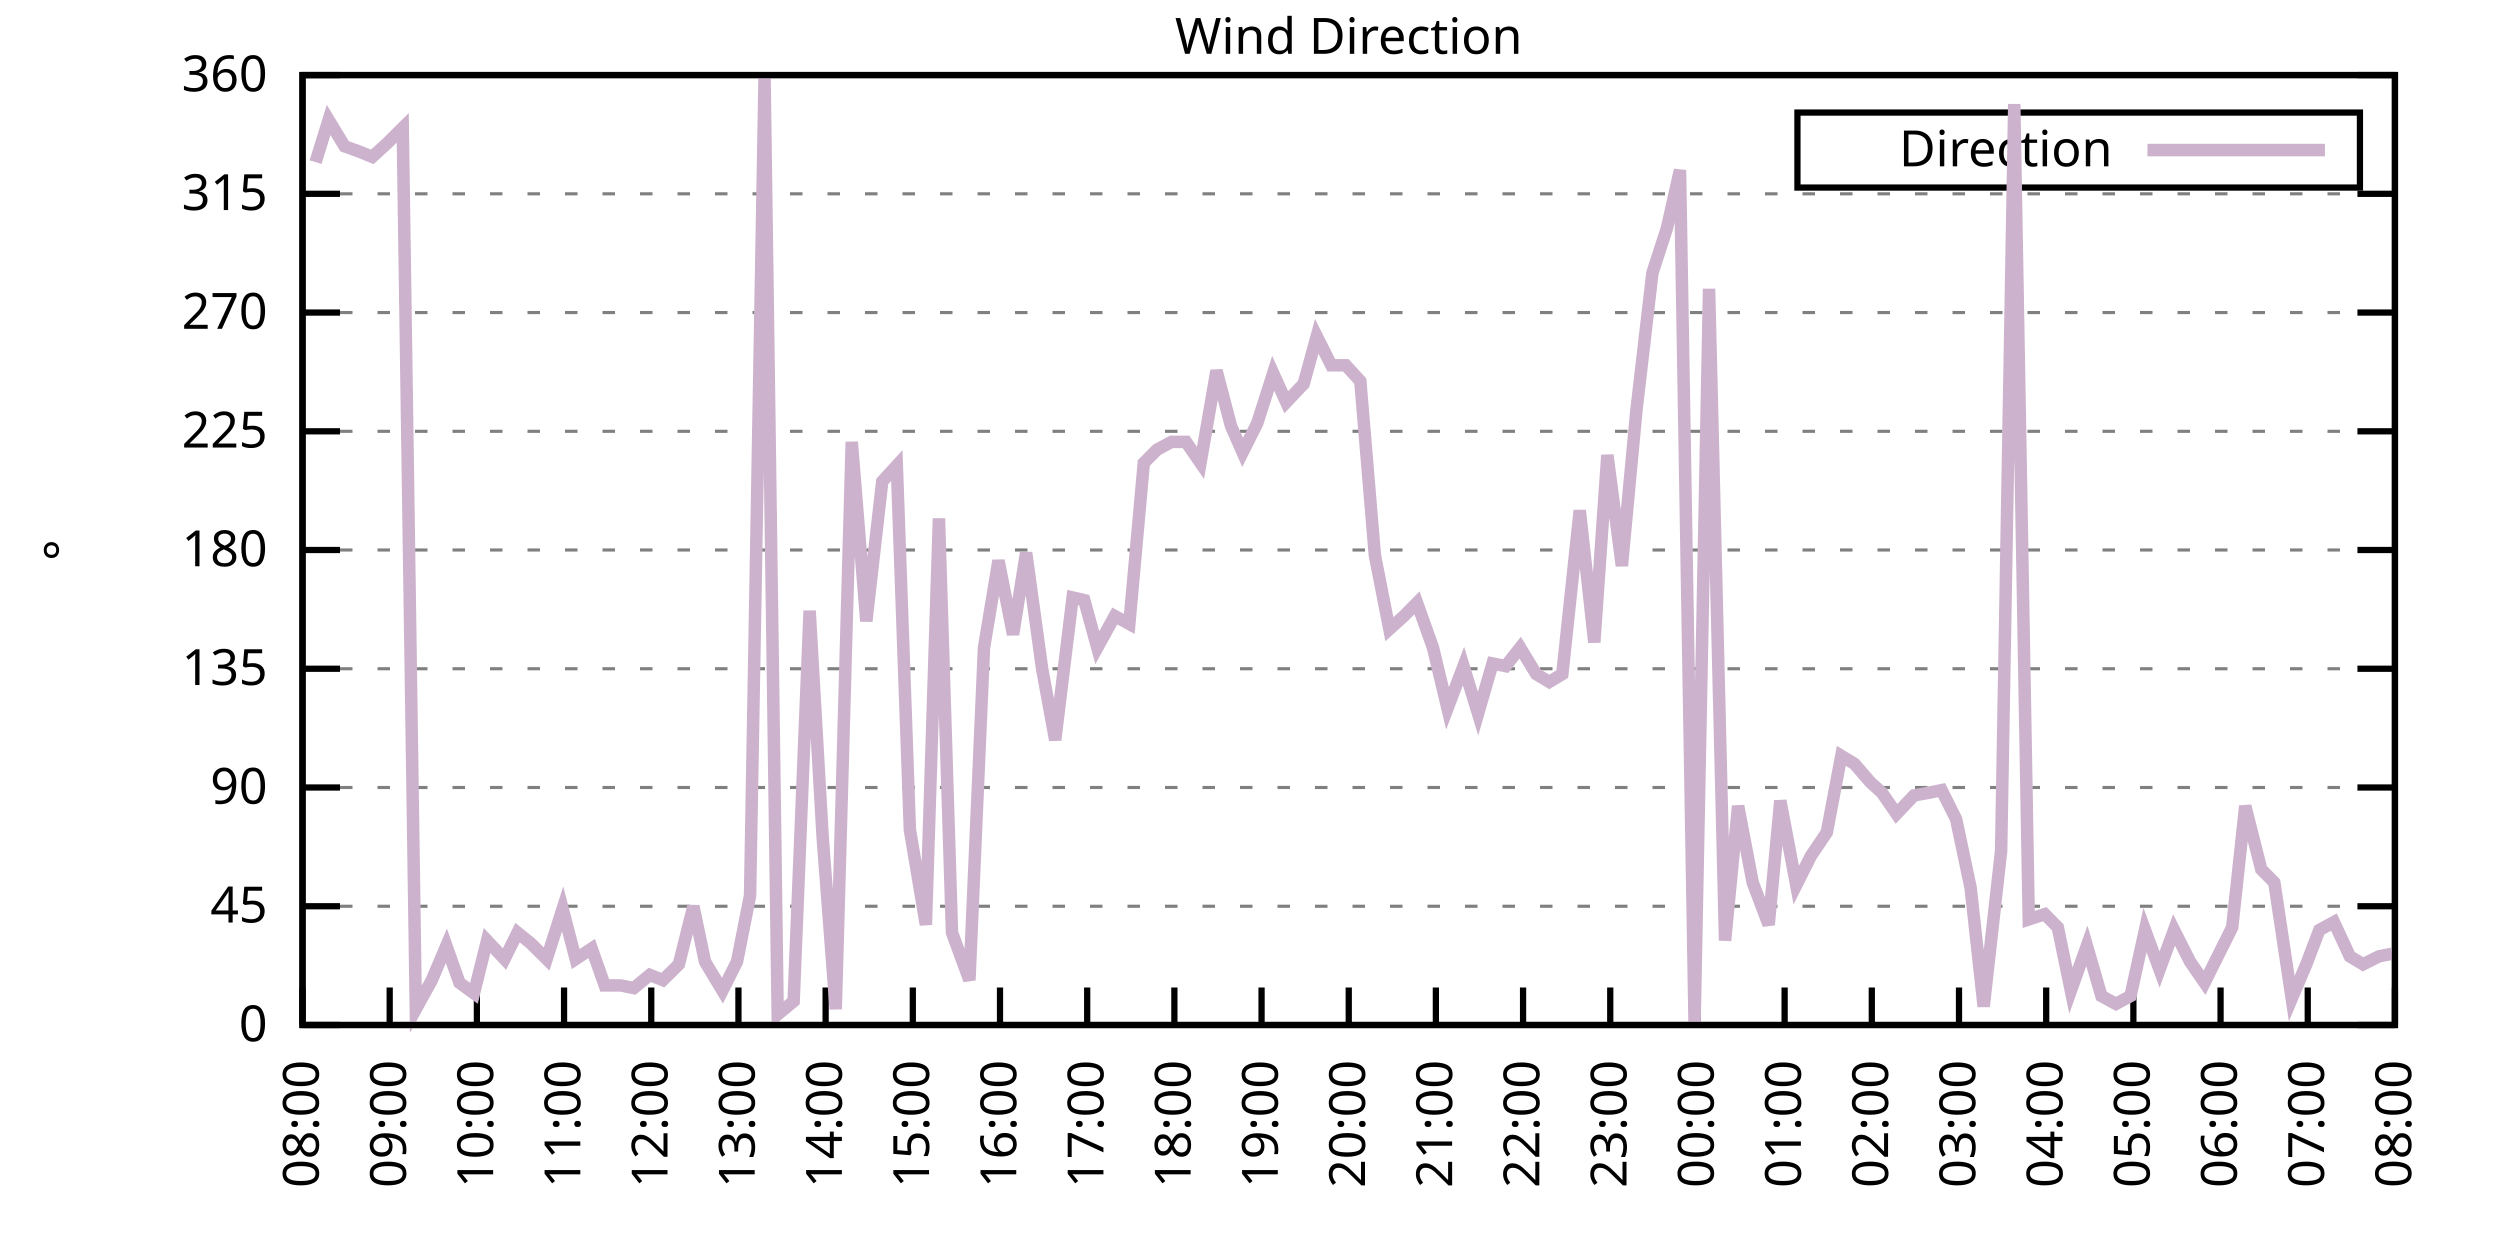
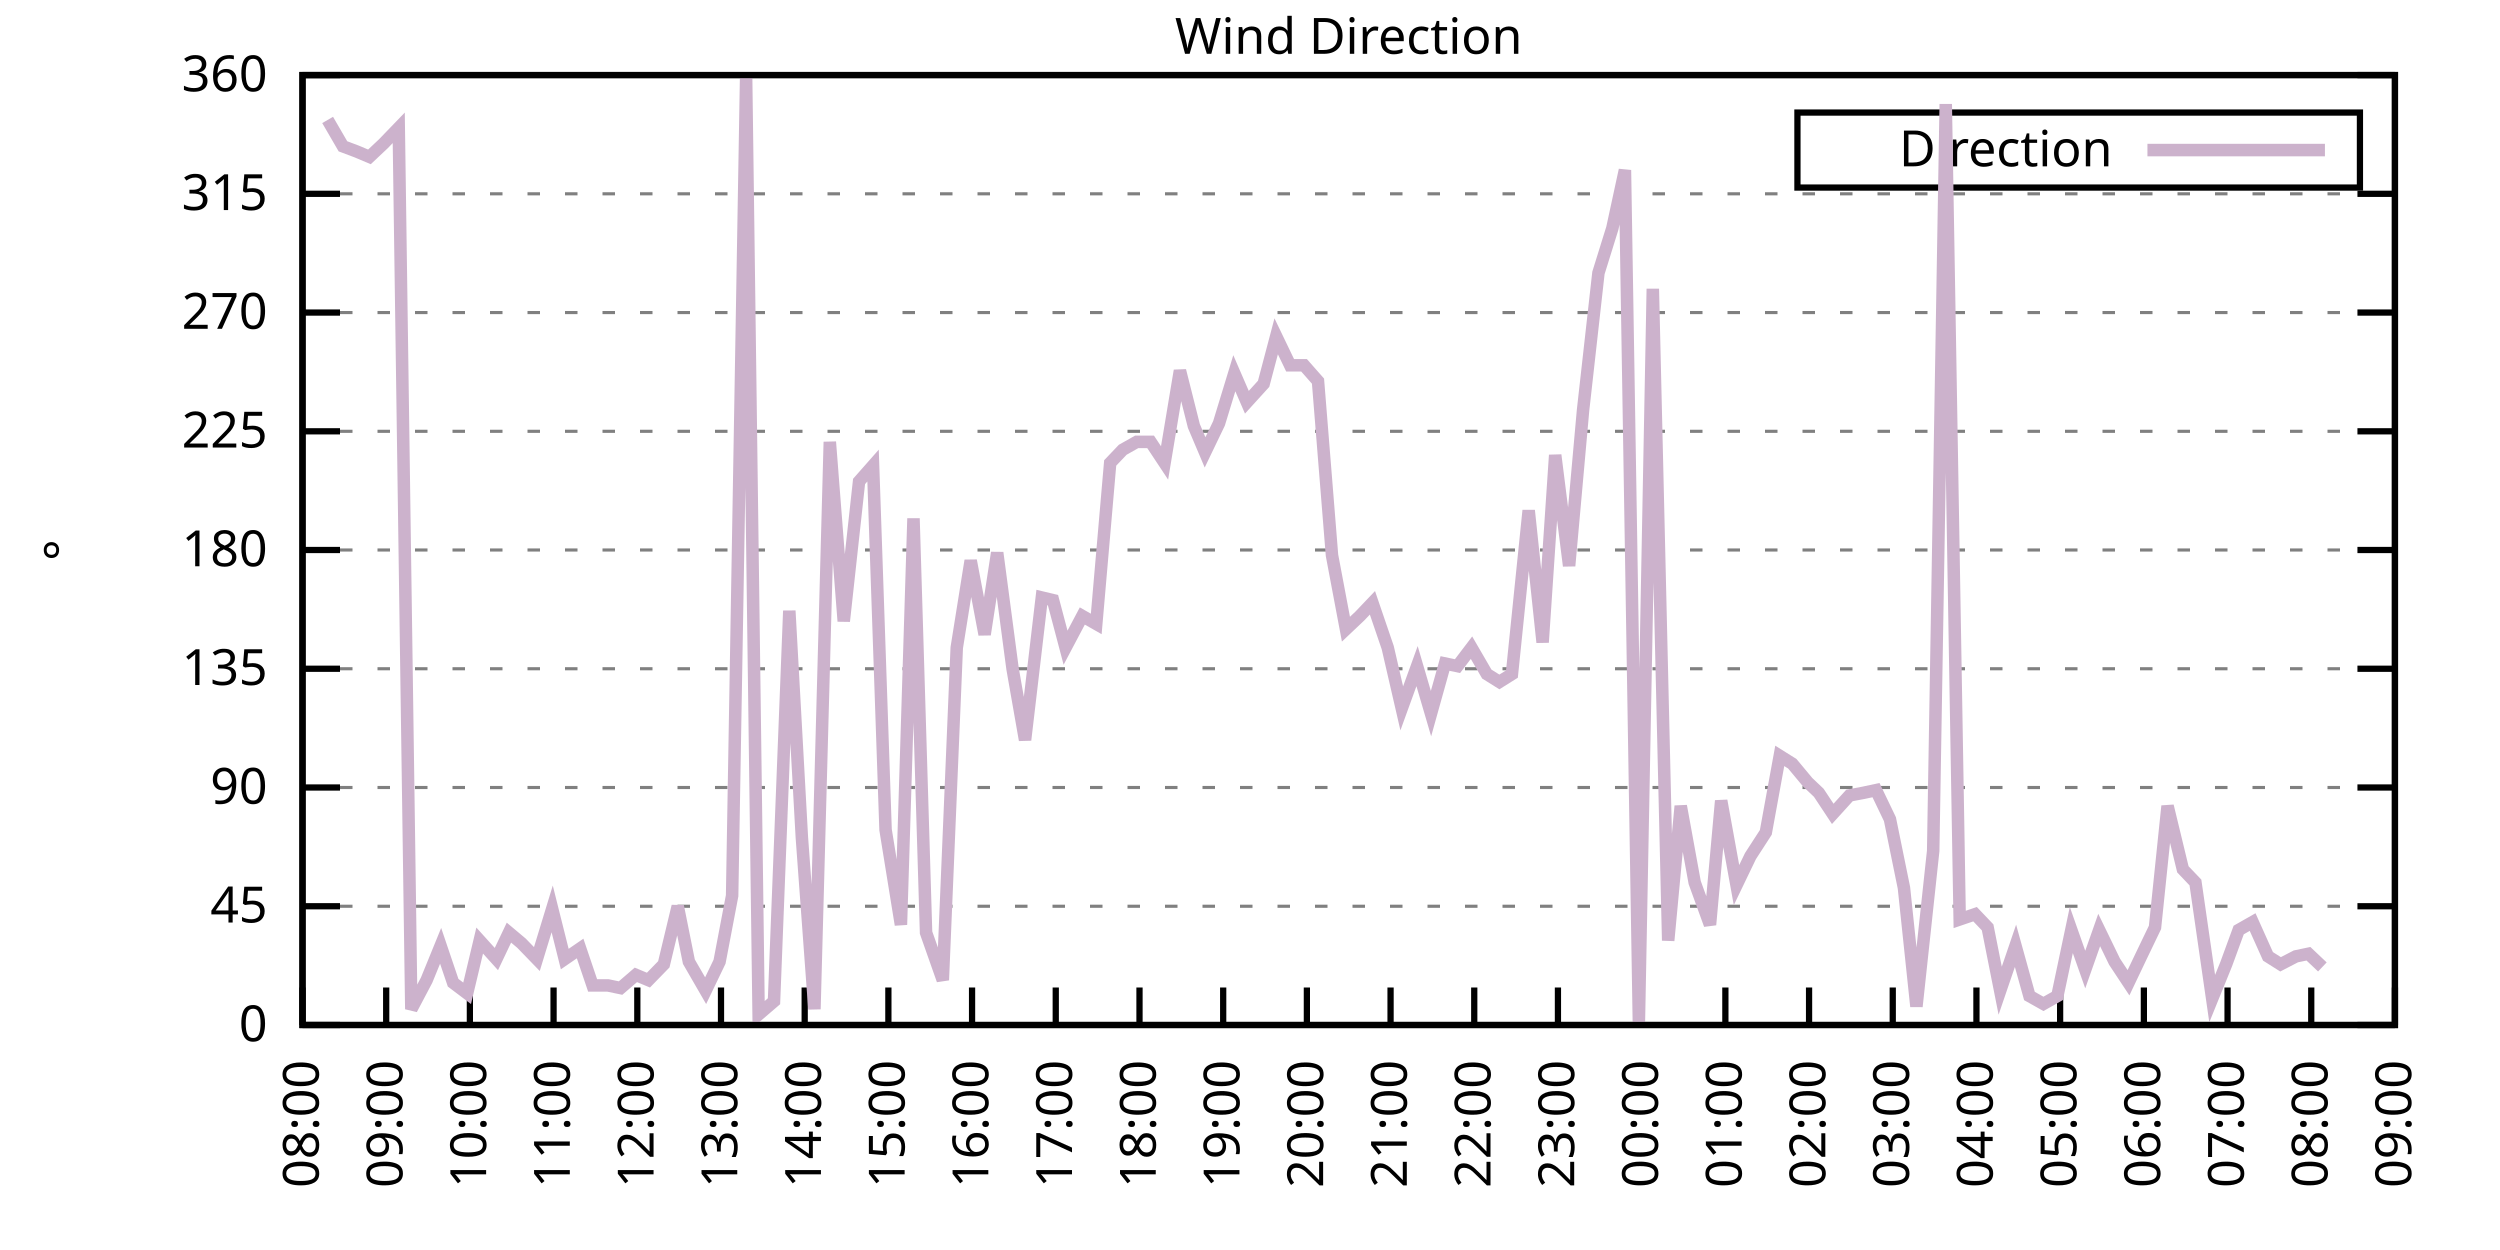
<svg xmlns="http://www.w3.org/2000/svg" xmlns:xlink="http://www.w3.org/1999/xlink" width="400" height="200" viewBox="0 0 400 200">
  <g id="gnuplot_canvas">
    <rect x="0" y="0" width="400" height="200" fill="none" />
    <defs>
      <circle id="gpDot" r="0.5" stroke-width="0.5" stroke="currentColor" />
      <path id="gpPt0" stroke-width="0.333" stroke="currentColor" d="M-1,0 h2 M0,-1 v2" />
      <path id="gpPt1" stroke-width="0.333" stroke="currentColor" d="M-1,-1 L1,1 M1,-1 L-1,1" />
      <path id="gpPt2" stroke-width="0.333" stroke="currentColor" d="M-1,0 L1,0 M0,-1 L0,1 M-1,-1 L1,1 M-1,1 L1,-1" />
      <rect id="gpPt3" stroke-width="0.333" stroke="currentColor" x="-1" y="-1" width="2" height="2" />
      <rect id="gpPt4" stroke-width="0.333" stroke="currentColor" fill="currentColor" x="-1" y="-1" width="2" height="2" />
      <circle id="gpPt5" stroke-width="0.333" stroke="currentColor" cx="0" cy="0" r="1" />
      <use xlink:href="#gpPt5" id="gpPt6" fill="currentColor" stroke="none" />
      <path id="gpPt7" stroke-width="0.333" stroke="currentColor" d="M0,-1.33 L-1.33,0.67 L1.33,0.67 z" />
      <use xlink:href="#gpPt7" id="gpPt8" fill="currentColor" stroke="none" />
      <use xlink:href="#gpPt7" id="gpPt9" stroke="currentColor" transform="rotate(180)" />
      <use xlink:href="#gpPt9" id="gpPt10" fill="currentColor" stroke="none" />
      <use xlink:href="#gpPt3" id="gpPt11" stroke="currentColor" transform="rotate(45)" />
      <use xlink:href="#gpPt11" id="gpPt12" fill="currentColor" stroke="none" />
      <path id="gpPt13" stroke-width="0.333" stroke="currentColor" d="M0,1.330 L1.265,0.411 L0.782,-1.067 L-0.782,-1.076 L-1.265,0.411 z" />
      <use xlink:href="#gpPt13" id="gpPt14" fill="currentColor" stroke="none" />
      <filter id="textbox" filterUnits="objectBoundingBox" x="0" y="0" height="1" width="1">
        <feFlood flood-color="white" flood-opacity="1" result="bgnd" />
        <feComposite in="SourceGraphic" in2="bgnd" operator="atop" />
      </filter>
      <filter id="greybox" filterUnits="objectBoundingBox" x="0" y="0" height="1" width="1">
        <feFlood flood-color="lightgrey" flood-opacity="1" result="grey" />
        <feComposite in="SourceGraphic" in2="grey" operator="atop" />
      </filter>
    </defs>
    <g fill="none" color="white" stroke="currentColor" stroke-width="1.00" stroke-linecap="butt" stroke-linejoin="miter">
</g>
    <g fill="none" color="black" stroke="currentColor" stroke-width="1.00" stroke-linecap="butt" stroke-linejoin="miter">
      <g stroke="none" shape-rendering="crispEdges">
        <polygon fill="rgb(255, 255, 255)" points="48.40,164.00 383.18,164.00 383.18,12.02 48.40,12.02 " />
      </g>
    </g>
    <g fill="none" color="black" stroke="currentColor" stroke-width="1.00" stroke-linecap="butt" stroke-linejoin="miter">
</g>
    <g fill="none" color="black" stroke="black" stroke-width="0.50" stroke-linecap="butt" stroke-linejoin="miter">
</g>
    <g fill="none" color="gray" stroke="currentColor" stroke-width="0.50" stroke-linecap="butt" stroke-linejoin="miter">
      <path stroke="gray" stroke-dasharray="2,4" class="gridline" d="M48.40,164.00 L383.19,164.00  " />
    </g>
    <g fill="none" color="gray" stroke="gray" stroke-width="1.00" stroke-linecap="butt" stroke-linejoin="miter">
</g>
    <g fill="none" color="black" stroke="currentColor" stroke-width="1.00" stroke-linecap="butt" stroke-linejoin="miter">
      <path stroke="black" d="M48.40,164.00 L54.40,164.00 M383.19,164.00 L377.19,164.00  " />
      <g transform="translate(42.80,166.60)" stroke="none" fill="black" font-family="Sans" font-size="8.00" text-anchor="end">
        <text>
          <tspan font-family="Sans"> 0</tspan>
        </text>
      </g>
    </g>
    <g fill="none" color="black" stroke="currentColor" stroke-width="1.00" stroke-linecap="butt" stroke-linejoin="miter">
</g>
    <g fill="none" color="black" stroke="black" stroke-width="0.50" stroke-linecap="butt" stroke-linejoin="miter">
</g>
    <g fill="none" color="gray" stroke="currentColor" stroke-width="0.50" stroke-linecap="butt" stroke-linejoin="miter">
      <path stroke="gray" stroke-dasharray="2,4" class="gridline" d="M48.40,145.00 L383.19,145.00  " />
    </g>
    <g fill="none" color="gray" stroke="gray" stroke-width="1.00" stroke-linecap="butt" stroke-linejoin="miter">
</g>
    <g fill="none" color="black" stroke="currentColor" stroke-width="1.00" stroke-linecap="butt" stroke-linejoin="miter">
      <path stroke="black" d="M48.40,145.00 L54.40,145.00 M383.19,145.00 L377.19,145.00  " />
      <g transform="translate(42.80,147.60)" stroke="none" fill="black" font-family="Sans" font-size="8.00" text-anchor="end">
        <text>
          <tspan font-family="Sans"> 45</tspan>
        </text>
      </g>
    </g>
    <g fill="none" color="black" stroke="currentColor" stroke-width="1.00" stroke-linecap="butt" stroke-linejoin="miter">
</g>
    <g fill="none" color="black" stroke="black" stroke-width="0.50" stroke-linecap="butt" stroke-linejoin="miter">
</g>
    <g fill="none" color="gray" stroke="currentColor" stroke-width="0.50" stroke-linecap="butt" stroke-linejoin="miter">
      <path stroke="gray" stroke-dasharray="2,4" class="gridline" d="M48.40,126.00 L383.19,126.00  " />
    </g>
    <g fill="none" color="gray" stroke="gray" stroke-width="1.00" stroke-linecap="butt" stroke-linejoin="miter">
</g>
    <g fill="none" color="black" stroke="currentColor" stroke-width="1.00" stroke-linecap="butt" stroke-linejoin="miter">
      <path stroke="black" d="M48.40,126.00 L54.40,126.00 M383.19,126.00 L377.19,126.00  " />
      <g transform="translate(42.80,128.60)" stroke="none" fill="black" font-family="Sans" font-size="8.00" text-anchor="end">
        <text>
          <tspan font-family="Sans"> 90</tspan>
        </text>
      </g>
    </g>
    <g fill="none" color="black" stroke="currentColor" stroke-width="1.00" stroke-linecap="butt" stroke-linejoin="miter">
</g>
    <g fill="none" color="black" stroke="black" stroke-width="0.50" stroke-linecap="butt" stroke-linejoin="miter">
</g>
    <g fill="none" color="gray" stroke="currentColor" stroke-width="0.50" stroke-linecap="butt" stroke-linejoin="miter">
      <path stroke="gray" stroke-dasharray="2,4" class="gridline" d="M48.40,107.00 L383.19,107.00  " />
    </g>
    <g fill="none" color="gray" stroke="gray" stroke-width="1.00" stroke-linecap="butt" stroke-linejoin="miter">
</g>
    <g fill="none" color="black" stroke="currentColor" stroke-width="1.00" stroke-linecap="butt" stroke-linejoin="miter">
      <path stroke="black" d="M48.40,107.00 L54.40,107.00 M383.19,107.00 L377.19,107.00  " />
      <g transform="translate(42.80,109.60)" stroke="none" fill="black" font-family="Sans" font-size="8.00" text-anchor="end">
        <text>
          <tspan font-family="Sans"> 135</tspan>
        </text>
      </g>
    </g>
    <g fill="none" color="black" stroke="currentColor" stroke-width="1.00" stroke-linecap="butt" stroke-linejoin="miter">
</g>
    <g fill="none" color="black" stroke="black" stroke-width="0.50" stroke-linecap="butt" stroke-linejoin="miter">
</g>
    <g fill="none" color="gray" stroke="currentColor" stroke-width="0.50" stroke-linecap="butt" stroke-linejoin="miter">
      <path stroke="gray" stroke-dasharray="2,4" class="gridline" d="M48.40,88.00 L383.19,88.00  " />
    </g>
    <g fill="none" color="gray" stroke="gray" stroke-width="1.00" stroke-linecap="butt" stroke-linejoin="miter">
</g>
    <g fill="none" color="black" stroke="currentColor" stroke-width="1.00" stroke-linecap="butt" stroke-linejoin="miter">
      <path stroke="black" d="M48.40,88.00 L54.40,88.00 M383.19,88.00 L377.19,88.00  " />
      <g transform="translate(42.80,90.60)" stroke="none" fill="black" font-family="Sans" font-size="8.00" text-anchor="end">
        <text>
          <tspan font-family="Sans"> 180</tspan>
        </text>
      </g>
    </g>
    <g fill="none" color="black" stroke="currentColor" stroke-width="1.00" stroke-linecap="butt" stroke-linejoin="miter">
</g>
    <g fill="none" color="black" stroke="black" stroke-width="0.50" stroke-linecap="butt" stroke-linejoin="miter">
</g>
    <g fill="none" color="gray" stroke="currentColor" stroke-width="0.50" stroke-linecap="butt" stroke-linejoin="miter">
      <path stroke="gray" stroke-dasharray="2,4" class="gridline" d="M48.40,69.01 L383.19,69.01  " />
    </g>
    <g fill="none" color="gray" stroke="gray" stroke-width="1.00" stroke-linecap="butt" stroke-linejoin="miter">
</g>
    <g fill="none" color="black" stroke="currentColor" stroke-width="1.00" stroke-linecap="butt" stroke-linejoin="miter">
      <path stroke="black" d="M48.40,69.01 L54.40,69.01 M383.19,69.01 L377.19,69.01  " />
      <g transform="translate(42.80,71.61)" stroke="none" fill="black" font-family="Sans" font-size="8.00" text-anchor="end">
        <text>
          <tspan font-family="Sans"> 225</tspan>
        </text>
      </g>
    </g>
    <g fill="none" color="black" stroke="currentColor" stroke-width="1.00" stroke-linecap="butt" stroke-linejoin="miter">
</g>
    <g fill="none" color="black" stroke="black" stroke-width="0.50" stroke-linecap="butt" stroke-linejoin="miter">
</g>
    <g fill="none" color="gray" stroke="currentColor" stroke-width="0.50" stroke-linecap="butt" stroke-linejoin="miter">
      <path stroke="gray" stroke-dasharray="2,4" class="gridline" d="M48.40,50.01 L383.19,50.01  " />
    </g>
    <g fill="none" color="gray" stroke="gray" stroke-width="1.00" stroke-linecap="butt" stroke-linejoin="miter">
</g>
    <g fill="none" color="black" stroke="currentColor" stroke-width="1.00" stroke-linecap="butt" stroke-linejoin="miter">
      <path stroke="black" d="M48.40,50.01 L54.40,50.01 M383.19,50.01 L377.19,50.01  " />
      <g transform="translate(42.80,52.61)" stroke="none" fill="black" font-family="Sans" font-size="8.00" text-anchor="end">
        <text>
          <tspan font-family="Sans"> 270</tspan>
        </text>
      </g>
    </g>
    <g fill="none" color="black" stroke="currentColor" stroke-width="1.00" stroke-linecap="butt" stroke-linejoin="miter">
</g>
    <g fill="none" color="black" stroke="black" stroke-width="0.50" stroke-linecap="butt" stroke-linejoin="miter">
</g>
    <g fill="none" color="gray" stroke="currentColor" stroke-width="0.50" stroke-linecap="butt" stroke-linejoin="miter">
      <path stroke="gray" stroke-dasharray="2,4" class="gridline" d="M48.40,31.01 L383.19,31.01  " />
    </g>
    <g fill="none" color="gray" stroke="gray" stroke-width="1.00" stroke-linecap="butt" stroke-linejoin="miter">
</g>
    <g fill="none" color="black" stroke="currentColor" stroke-width="1.00" stroke-linecap="butt" stroke-linejoin="miter">
      <path stroke="black" d="M48.40,31.01 L54.40,31.01 M383.19,31.01 L377.19,31.01  " />
      <g transform="translate(42.80,33.61)" stroke="none" fill="black" font-family="Sans" font-size="8.00" text-anchor="end">
        <text>
          <tspan font-family="Sans"> 315</tspan>
        </text>
      </g>
    </g>
    <g fill="none" color="black" stroke="currentColor" stroke-width="1.00" stroke-linecap="butt" stroke-linejoin="miter">
</g>
    <g fill="none" color="black" stroke="black" stroke-width="0.50" stroke-linecap="butt" stroke-linejoin="miter">
</g>
    <g fill="none" color="gray" stroke="currentColor" stroke-width="0.50" stroke-linecap="butt" stroke-linejoin="miter">
      <path stroke="gray" stroke-dasharray="2,4" class="gridline" d="M48.40,12.01 L383.19,12.01  " />
    </g>
    <g fill="none" color="gray" stroke="gray" stroke-width="1.00" stroke-linecap="butt" stroke-linejoin="miter">
</g>
    <g fill="none" color="black" stroke="currentColor" stroke-width="1.00" stroke-linecap="butt" stroke-linejoin="miter">
      <path stroke="black" d="M48.40,12.01 L54.40,12.01 M383.19,12.01 L377.19,12.01  " />
      <g transform="translate(42.80,14.61)" stroke="none" fill="black" font-family="Sans" font-size="8.00" text-anchor="end">
        <text>
          <tspan font-family="Sans"> 360</tspan>
        </text>
      </g>
    </g>
    <g fill="none" color="black" stroke="currentColor" stroke-width="1.00" stroke-linecap="butt" stroke-linejoin="miter">
      <path stroke="black" d="M48.40,164.00 L48.40,158.00  " />
      <g transform="translate(51.00,169.60) rotate(270.00)" stroke="none" fill="black" font-family="Sans" font-size="8.00" text-anchor="end">
        <text>
          <tspan font-family="Sans">08:00</tspan>
        </text>
      </g>
    </g>
    <g fill="none" color="black" stroke="currentColor" stroke-width="1.00" stroke-linecap="butt" stroke-linejoin="miter">
-       <path stroke="black" d="M62.35,164.00 L62.35,158.00  " />
-       <g transform="translate(64.95,169.60) rotate(270.00)" stroke="none" fill="black" font-family="Sans" font-size="8.00" text-anchor="end">
+       <path stroke="black" d="M61.79,164.00 L61.79,158.00  " />
+       <g transform="translate(64.39,169.60) rotate(270.00)" stroke="none" fill="black" font-family="Sans" font-size="8.00" text-anchor="end">
        <text>
          <tspan font-family="Sans">09:00</tspan>
        </text>
      </g>
    </g>
    <g fill="none" color="black" stroke="currentColor" stroke-width="1.00" stroke-linecap="butt" stroke-linejoin="miter">
-       <path stroke="black" d="M76.30,164.00 L76.30,158.00  " />
-       <g transform="translate(78.90,169.60) rotate(270.00)" stroke="none" fill="black" font-family="Sans" font-size="8.00" text-anchor="end">
+       <path stroke="black" d="M75.18,164.00 L75.18,158.00  " />
+       <g transform="translate(77.78,169.60) rotate(270.00)" stroke="none" fill="black" font-family="Sans" font-size="8.00" text-anchor="end">
        <text>
          <tspan font-family="Sans">10:00</tspan>
        </text>
      </g>
    </g>
    <g fill="none" color="black" stroke="currentColor" stroke-width="1.00" stroke-linecap="butt" stroke-linejoin="miter">
-       <path stroke="black" d="M90.25,164.00 L90.25,158.00  " />
-       <g transform="translate(92.85,169.60) rotate(270.00)" stroke="none" fill="black" font-family="Sans" font-size="8.00" text-anchor="end">
+       <path stroke="black" d="M88.57,164.00 L88.57,158.00  " />
+       <g transform="translate(91.17,169.60) rotate(270.00)" stroke="none" fill="black" font-family="Sans" font-size="8.00" text-anchor="end">
        <text>
          <tspan font-family="Sans">11:00</tspan>
        </text>
      </g>
    </g>
    <g fill="none" color="black" stroke="currentColor" stroke-width="1.00" stroke-linecap="butt" stroke-linejoin="miter">
-       <path stroke="black" d="M104.20,164.00 L104.20,158.00  " />
-       <g transform="translate(106.80,169.60) rotate(270.00)" stroke="none" fill="black" font-family="Sans" font-size="8.00" text-anchor="end">
+       <path stroke="black" d="M101.97,164.00 L101.97,158.00  " />
+       <g transform="translate(104.57,169.60) rotate(270.00)" stroke="none" fill="black" font-family="Sans" font-size="8.00" text-anchor="end">
        <text>
          <tspan font-family="Sans">12:00</tspan>
        </text>
      </g>
    </g>
    <g fill="none" color="black" stroke="currentColor" stroke-width="1.00" stroke-linecap="butt" stroke-linejoin="miter">
-       <path stroke="black" d="M118.15,164.00 L118.15,158.00  " />
-       <g transform="translate(120.75,169.60) rotate(270.00)" stroke="none" fill="black" font-family="Sans" font-size="8.00" text-anchor="end">
+       <path stroke="black" d="M115.36,164.00 L115.36,158.00  " />
+       <g transform="translate(117.96,169.60) rotate(270.00)" stroke="none" fill="black" font-family="Sans" font-size="8.00" text-anchor="end">
        <text>
          <tspan font-family="Sans">13:00</tspan>
        </text>
      </g>
    </g>
    <g fill="none" color="black" stroke="currentColor" stroke-width="1.00" stroke-linecap="butt" stroke-linejoin="miter">
-       <path stroke="black" d="M132.10,164.00 L132.10,158.00  " />
-       <g transform="translate(134.70,169.60) rotate(270.00)" stroke="none" fill="black" font-family="Sans" font-size="8.00" text-anchor="end">
+       <path stroke="black" d="M128.75,164.00 L128.75,158.00  " />
+       <g transform="translate(131.35,169.60) rotate(270.00)" stroke="none" fill="black" font-family="Sans" font-size="8.00" text-anchor="end">
        <text>
          <tspan font-family="Sans">14:00</tspan>
        </text>
      </g>
    </g>
    <g fill="none" color="black" stroke="currentColor" stroke-width="1.00" stroke-linecap="butt" stroke-linejoin="miter">
-       <path stroke="black" d="M146.05,164.00 L146.05,158.00  " />
-       <g transform="translate(148.65,169.60) rotate(270.00)" stroke="none" fill="black" font-family="Sans" font-size="8.00" text-anchor="end">
+       <path stroke="black" d="M142.14,164.00 L142.14,158.00  " />
+       <g transform="translate(144.74,169.60) rotate(270.00)" stroke="none" fill="black" font-family="Sans" font-size="8.00" text-anchor="end">
        <text>
          <tspan font-family="Sans">15:00</tspan>
        </text>
      </g>
    </g>
    <g fill="none" color="black" stroke="currentColor" stroke-width="1.00" stroke-linecap="butt" stroke-linejoin="miter">
-       <path stroke="black" d="M160.00,164.00 L160.00,158.00  " />
-       <g transform="translate(162.60,169.60) rotate(270.00)" stroke="none" fill="black" font-family="Sans" font-size="8.00" text-anchor="end">
+       <path stroke="black" d="M155.53,164.00 L155.53,158.00  " />
+       <g transform="translate(158.13,169.60) rotate(270.00)" stroke="none" fill="black" font-family="Sans" font-size="8.00" text-anchor="end">
        <text>
          <tspan font-family="Sans">16:00</tspan>
        </text>
      </g>
    </g>
    <g fill="none" color="black" stroke="currentColor" stroke-width="1.00" stroke-linecap="butt" stroke-linejoin="miter">
-       <path stroke="black" d="M173.95,164.00 L173.95,158.00  " />
-       <g transform="translate(176.55,169.60) rotate(270.00)" stroke="none" fill="black" font-family="Sans" font-size="8.00" text-anchor="end">
+       <path stroke="black" d="M168.92,164.00 L168.92,158.00  " />
+       <g transform="translate(171.52,169.60) rotate(270.00)" stroke="none" fill="black" font-family="Sans" font-size="8.00" text-anchor="end">
        <text>
          <tspan font-family="Sans">17:00</tspan>
        </text>
      </g>
    </g>
    <g fill="none" color="black" stroke="currentColor" stroke-width="1.00" stroke-linecap="butt" stroke-linejoin="miter">
-       <path stroke="black" d="M187.90,164.00 L187.90,158.00  " />
-       <g transform="translate(190.50,169.60) rotate(270.00)" stroke="none" fill="black" font-family="Sans" font-size="8.00" text-anchor="end">
+       <path stroke="black" d="M182.32,164.00 L182.32,158.00  " />
+       <g transform="translate(184.92,169.60) rotate(270.00)" stroke="none" fill="black" font-family="Sans" font-size="8.00" text-anchor="end">
        <text>
          <tspan font-family="Sans">18:00</tspan>
        </text>
      </g>
    </g>
    <g fill="none" color="black" stroke="currentColor" stroke-width="1.00" stroke-linecap="butt" stroke-linejoin="miter">
-       <path stroke="black" d="M201.85,164.00 L201.85,158.00  " />
-       <g transform="translate(204.45,169.60) rotate(270.00)" stroke="none" fill="black" font-family="Sans" font-size="8.00" text-anchor="end">
+       <path stroke="black" d="M195.71,164.00 L195.71,158.00  " />
+       <g transform="translate(198.31,169.60) rotate(270.00)" stroke="none" fill="black" font-family="Sans" font-size="8.00" text-anchor="end">
        <text>
          <tspan font-family="Sans">19:00</tspan>
        </text>
      </g>
    </g>
    <g fill="none" color="black" stroke="currentColor" stroke-width="1.00" stroke-linecap="butt" stroke-linejoin="miter">
-       <path stroke="black" d="M215.80,164.00 L215.80,158.00  " />
-       <g transform="translate(218.40,169.60) rotate(270.00)" stroke="none" fill="black" font-family="Sans" font-size="8.00" text-anchor="end">
+       <path stroke="black" d="M209.10,164.00 L209.10,158.00  " />
+       <g transform="translate(211.70,169.60) rotate(270.00)" stroke="none" fill="black" font-family="Sans" font-size="8.00" text-anchor="end">
        <text>
          <tspan font-family="Sans">20:00</tspan>
        </text>
      </g>
    </g>
    <g fill="none" color="black" stroke="currentColor" stroke-width="1.00" stroke-linecap="butt" stroke-linejoin="miter">
-       <path stroke="black" d="M229.74,164.00 L229.74,158.00  " />
-       <g transform="translate(232.34,169.60) rotate(270.00)" stroke="none" fill="black" font-family="Sans" font-size="8.00" text-anchor="end">
+       <path stroke="black" d="M222.49,164.00 L222.49,158.00  " />
+       <g transform="translate(225.09,169.60) rotate(270.00)" stroke="none" fill="black" font-family="Sans" font-size="8.00" text-anchor="end">
        <text>
          <tspan font-family="Sans">21:00</tspan>
        </text>
      </g>
    </g>
    <g fill="none" color="black" stroke="currentColor" stroke-width="1.00" stroke-linecap="butt" stroke-linejoin="miter">
-       <path stroke="black" d="M243.69,164.00 L243.69,158.00  " />
-       <g transform="translate(246.29,169.60) rotate(270.00)" stroke="none" fill="black" font-family="Sans" font-size="8.00" text-anchor="end">
+       <path stroke="black" d="M235.88,164.00 L235.88,158.00  " />
+       <g transform="translate(238.48,169.60) rotate(270.00)" stroke="none" fill="black" font-family="Sans" font-size="8.00" text-anchor="end">
        <text>
          <tspan font-family="Sans">22:00</tspan>
        </text>
      </g>
    </g>
    <g fill="none" color="black" stroke="currentColor" stroke-width="1.00" stroke-linecap="butt" stroke-linejoin="miter">
-       <path stroke="black" d="M257.64,164.00 L257.64,158.00  " />
-       <g transform="translate(260.24,169.60) rotate(270.00)" stroke="none" fill="black" font-family="Sans" font-size="8.00" text-anchor="end">
+       <path stroke="black" d="M249.27,164.00 L249.27,158.00  " />
+       <g transform="translate(251.87,169.60) rotate(270.00)" stroke="none" fill="black" font-family="Sans" font-size="8.00" text-anchor="end">
        <text>
          <tspan font-family="Sans">23:00</tspan>
        </text>
      </g>
    </g>
    <g fill="none" color="black" stroke="currentColor" stroke-width="1.00" stroke-linecap="butt" stroke-linejoin="miter">
-       <path stroke="black" d="M271.59,164.00 L271.59,158.00  " />
-       <g transform="translate(274.19,169.60) rotate(270.00)" stroke="none" fill="black" font-family="Sans" font-size="8.00" text-anchor="end">
+       <path stroke="black" d="M262.67,164.00 L262.67,158.00  " />
+       <g transform="translate(265.27,169.60) rotate(270.00)" stroke="none" fill="black" font-family="Sans" font-size="8.00" text-anchor="end">
        <text>
          <tspan font-family="Sans">00:00</tspan>
        </text>
      </g>
    </g>
    <g fill="none" color="black" stroke="currentColor" stroke-width="1.00" stroke-linecap="butt" stroke-linejoin="miter">
-       <path stroke="black" d="M285.54,164.00 L285.54,158.00  " />
-       <g transform="translate(288.14,169.60) rotate(270.00)" stroke="none" fill="black" font-family="Sans" font-size="8.00" text-anchor="end">
+       <path stroke="black" d="M276.06,164.00 L276.06,158.00  " />
+       <g transform="translate(278.66,169.60) rotate(270.00)" stroke="none" fill="black" font-family="Sans" font-size="8.00" text-anchor="end">
        <text>
          <tspan font-family="Sans">01:00</tspan>
        </text>
      </g>
    </g>
    <g fill="none" color="black" stroke="currentColor" stroke-width="1.00" stroke-linecap="butt" stroke-linejoin="miter">
-       <path stroke="black" d="M299.49,164.00 L299.49,158.00  " />
-       <g transform="translate(302.09,169.60) rotate(270.00)" stroke="none" fill="black" font-family="Sans" font-size="8.00" text-anchor="end">
+       <path stroke="black" d="M289.45,164.00 L289.45,158.00  " />
+       <g transform="translate(292.05,169.60) rotate(270.00)" stroke="none" fill="black" font-family="Sans" font-size="8.00" text-anchor="end">
        <text>
          <tspan font-family="Sans">02:00</tspan>
        </text>
      </g>
    </g>
    <g fill="none" color="black" stroke="currentColor" stroke-width="1.00" stroke-linecap="butt" stroke-linejoin="miter">
-       <path stroke="black" d="M313.44,164.00 L313.44,158.00  " />
-       <g transform="translate(316.04,169.60) rotate(270.00)" stroke="none" fill="black" font-family="Sans" font-size="8.00" text-anchor="end">
+       <path stroke="black" d="M302.84,164.00 L302.84,158.00  " />
+       <g transform="translate(305.44,169.60) rotate(270.00)" stroke="none" fill="black" font-family="Sans" font-size="8.00" text-anchor="end">
        <text>
          <tspan font-family="Sans">03:00</tspan>
        </text>
      </g>
    </g>
    <g fill="none" color="black" stroke="currentColor" stroke-width="1.00" stroke-linecap="butt" stroke-linejoin="miter">
-       <path stroke="black" d="M327.39,164.00 L327.39,158.00  " />
-       <g transform="translate(329.99,169.60) rotate(270.00)" stroke="none" fill="black" font-family="Sans" font-size="8.00" text-anchor="end">
+       <path stroke="black" d="M316.23,164.00 L316.23,158.00  " />
+       <g transform="translate(318.83,169.60) rotate(270.00)" stroke="none" fill="black" font-family="Sans" font-size="8.00" text-anchor="end">
        <text>
          <tspan font-family="Sans">04:00</tspan>
        </text>
      </g>
    </g>
    <g fill="none" color="black" stroke="currentColor" stroke-width="1.00" stroke-linecap="butt" stroke-linejoin="miter">
-       <path stroke="black" d="M341.34,164.00 L341.34,158.00  " />
-       <g transform="translate(343.94,169.60) rotate(270.00)" stroke="none" fill="black" font-family="Sans" font-size="8.00" text-anchor="end">
+       <path stroke="black" d="M329.62,164.00 L329.62,158.00  " />
+       <g transform="translate(332.22,169.60) rotate(270.00)" stroke="none" fill="black" font-family="Sans" font-size="8.00" text-anchor="end">
        <text>
          <tspan font-family="Sans">05:00</tspan>
        </text>
      </g>
    </g>
    <g fill="none" color="black" stroke="currentColor" stroke-width="1.00" stroke-linecap="butt" stroke-linejoin="miter">
-       <path stroke="black" d="M355.29,164.00 L355.29,158.00  " />
-       <g transform="translate(357.89,169.60) rotate(270.00)" stroke="none" fill="black" font-family="Sans" font-size="8.00" text-anchor="end">
+       <path stroke="black" d="M343.02,164.00 L343.02,158.00  " />
+       <g transform="translate(345.62,169.60) rotate(270.00)" stroke="none" fill="black" font-family="Sans" font-size="8.00" text-anchor="end">
        <text>
          <tspan font-family="Sans">06:00</tspan>
        </text>
      </g>
    </g>
    <g fill="none" color="black" stroke="currentColor" stroke-width="1.00" stroke-linecap="butt" stroke-linejoin="miter">
-       <path stroke="black" d="M369.24,164.00 L369.24,158.00  " />
-       <g transform="translate(371.84,169.60) rotate(270.00)" stroke="none" fill="black" font-family="Sans" font-size="8.00" text-anchor="end">
+       <path stroke="black" d="M356.41,164.00 L356.41,158.00  " />
+       <g transform="translate(359.01,169.60) rotate(270.00)" stroke="none" fill="black" font-family="Sans" font-size="8.00" text-anchor="end">
        <text>
          <tspan font-family="Sans">07:00</tspan>
+         </text>
+       </g>
+     </g>
+     <g fill="none" color="black" stroke="currentColor" stroke-width="1.00" stroke-linecap="butt" stroke-linejoin="miter">
+       <path stroke="black" d="M369.80,164.00 L369.80,158.00  " />
+       <g transform="translate(372.40,169.60) rotate(270.00)" stroke="none" fill="black" font-family="Sans" font-size="8.00" text-anchor="end">
+         <text>
+           <tspan font-family="Sans">08:00</tspan>
        </text>
      </g>
    </g>
    <g fill="none" color="black" stroke="currentColor" stroke-width="1.00" stroke-linecap="butt" stroke-linejoin="miter">
      <path stroke="black" d="M383.19,164.00 L383.19,158.00  " />
      <g transform="translate(385.79,169.60) rotate(270.00)" stroke="none" fill="black" font-family="Sans" font-size="8.00" text-anchor="end">
        <text>
-           <tspan font-family="Sans">08:00</tspan>
+           <tspan font-family="Sans">09:00</tspan>
        </text>
      </g>
    </g>
    <g fill="none" color="black" stroke="currentColor" stroke-width="1.00" stroke-linecap="butt" stroke-linejoin="miter">
</g>
    <g fill="none" color="black" stroke="currentColor" stroke-width="1.00" stroke-linecap="butt" stroke-linejoin="miter">
      <path stroke="black" d="M48.40,12.01 L48.40,164.00 L383.19,164.00 L383.19,12.01 L48.40,12.01 Z  " />
    </g>
    <g fill="none" color="black" stroke="currentColor" stroke-width="1.00" stroke-linecap="butt" stroke-linejoin="miter">
</g>
    <g fill="none" color="black" stroke="currentColor" stroke-width="1.00" stroke-linecap="butt" stroke-linejoin="miter">
      <path stroke="black" d="M287.59,30.01 L287.59,18.01 L377.59,18.01 L377.59,30.01 L287.59,30.01 Z  " />
    </g>
    <g id="Wind_direction_plot_1">
      <g fill="none" color="white" stroke="black" stroke-width="2.00" stroke-linecap="butt" stroke-linejoin="miter">
</g>
      <g fill="none" color="black" stroke="currentColor" stroke-width="2.00" stroke-linecap="butt" stroke-linejoin="miter">
        <g transform="translate(337.99,26.61)" stroke="none" fill="black" font-family="Sans" font-size="8.00" text-anchor="end">
          <text>
            <tspan font-family="Sans">Direction</tspan>
          </text>
        </g>
      </g>
      <g fill="none" color="black" stroke="currentColor" stroke-width="2.00" stroke-linecap="butt" stroke-linejoin="miter">
-         <path stroke="rgb(204, 178, 204)" d="M343.59,24.01 L371.99,24.01 M50.49,25.94 L52.58,19.19 L55.14,23.41 L57.47,24.25 L59.56,25.10 L61.88,22.99   L64.44,20.45 L66.53,161.47 L69.09,156.82 L71.42,151.33 L73.51,157.24 L75.83,158.93 L77.93,150.49 L80.72,153.45   L82.81,149.22 L84.90,150.91 L87.46,153.45 L90.02,145.42 L92.11,153.45 L94.67,151.76 L96.76,157.67 L99.32,157.67   L101.41,158.09 L103.97,155.98 L106.06,156.82 L108.62,154.29 L110.94,145.00 L112.80,153.87 L115.59,158.51 L117.92,153.87   L120.01,143.31 L122.33,12.43 L124.43,162.31 L126.98,160.20 L129.54,97.72 L131.63,134.02 L133.72,161.47 L136.28,70.70   L138.61,99.40 L141.16,77.03 L143.49,74.49 L145.58,132.76 L148.14,147.96 L150.23,82.94 L152.32,149.22 L155.11,156.82   L157.44,103.63 L159.76,89.69 L162.09,101.52 L164.18,88.43 L166.74,107.00 L168.83,118.40 L171.62,95.60 L173.48,96.03   L175.57,103.63 L178.36,98.56 L180.69,99.83 L183.01,74.07 L185.11,71.96 L187.43,70.70 L189.76,70.70 L192.08,74.07   L194.64,59.30 L196.96,68.16 L198.82,72.38 L201.15,67.74 L203.71,59.72 L205.80,64.36 L208.59,61.41 L210.68,53.81   L213.01,58.45 L215.33,58.45 L217.65,60.98 L219.98,88.85 L222.30,100.67 L224.63,98.56 L226.72,96.45 L229.28,103.63   L231.60,113.34 L234.16,106.58 L236.49,114.18 L238.81,106.16 L240.90,106.58 L243.23,103.63 L245.79,107.85 L247.88,109.11   L249.97,107.85 L252.76,81.67 L255.09,102.78 L257.18,72.81 L259.50,90.54 L261.83,65.63 L264.39,43.67 L266.71,36.50   L268.80,27.21 L271.13,163.58 L273.45,46.21 L276.01,150.49 L278.10,128.96 L280.43,141.20 L282.99,147.96 L284.85,128.11   L287.40,141.62 L289.73,136.98 L292.29,133.18 L294.61,120.94 L296.70,122.20 L299.26,125.16 L301.12,126.85 L303.44,130.22   L306.23,127.27 L308.56,126.85 L310.65,126.42 L312.98,131.07 L315.30,142.05 L317.39,161.04 L320.18,136.14 L322.28,16.65   L324.60,147.11 L327.16,146.27 L329.25,148.38 L331.34,158.51 L333.90,151.33 L336.23,159.36 L338.55,160.62 L340.88,159.36   L343.20,148.80 L345.53,155.13 L347.85,148.80 L350.41,153.87 L352.73,157.24 L354.83,153.02 L357.15,148.38 L359.24,128.96   L361.80,139.09 L363.89,141.20 L366.68,159.78 L369.01,154.29 L371.10,148.80 L373.43,147.53 L375.98,153.02 L378.08,154.29   L380.63,153.02 L382.73,152.60  " />
+         <path stroke="rgb(204, 178, 204)" d="M343.59,24.01 L371.99,24.01 M52.42,19.19 L54.87,23.41 L57.10,24.25 L59.11,25.10 L61.35,22.99 L63.80,20.45   L65.81,161.47 L68.26,156.82 L70.50,151.33 L72.50,157.24 L74.74,158.93 L76.75,150.49 L79.42,153.45 L81.43,149.22   L83.44,150.91 L85.90,153.45 L88.35,145.42 L90.36,153.45 L92.82,151.76 L94.82,157.67 L97.28,157.67 L99.29,158.09   L101.74,155.98 L103.75,156.82 L106.21,154.29 L108.44,145.00 L110.22,153.87 L112.90,158.51 L115.13,153.87 L117.14,143.31   L119.38,12.43 L121.38,162.31 L123.84,160.20 L126.29,97.72 L128.30,134.02 L130.31,161.47 L132.77,70.70 L135.00,99.40   L137.45,77.03 L139.69,74.49 L141.69,132.76 L144.15,147.96 L146.16,82.94 L148.17,149.22 L150.85,156.82 L153.08,103.63   L155.31,89.69 L157.54,101.52 L159.55,88.43 L162.01,107.00 L164.01,118.40 L166.69,95.60 L168.48,96.03 L170.49,103.63   L173.17,98.56 L175.40,99.83 L177.63,74.07 L179.64,71.96 L181.87,70.70 L184.10,70.70 L186.33,74.07 L188.79,59.30   L191.02,68.16 L192.81,72.38 L195.04,67.74 L197.49,59.72 L199.50,64.36 L202.18,61.41 L204.19,53.81 L206.42,58.45   L208.65,58.45 L210.88,60.98 L213.12,88.85 L215.35,100.67 L217.58,98.56 L219.59,96.45 L222.04,103.63 L224.28,113.34   L226.73,106.58 L228.96,114.18 L231.20,106.16 L233.20,106.58 L235.44,103.63 L237.89,107.85 L239.90,109.11 L241.91,107.85   L244.59,81.67 L246.82,102.78 L248.83,72.81 L251.06,90.54 L253.29,65.63 L255.75,43.67 L257.98,36.50 L259.99,27.21   L262.22,163.58 L264.45,46.21 L266.91,150.49 L268.92,128.96 L271.15,141.20 L273.60,147.96 L275.39,128.11 L277.84,141.62   L280.07,136.98 L282.53,133.18 L284.76,120.94 L286.77,122.20 L289.23,125.16 L291.01,126.85 L293.24,130.22 L295.92,127.27   L298.15,126.85 L300.16,126.42 L302.39,131.07 L304.63,142.05 L306.63,161.04 L309.31,136.14 L311.32,16.65 L313.55,147.11   L316.01,146.27 L318.02,148.38 L320.03,158.51 L322.48,151.33 L324.71,159.36 L326.95,160.62 L329.18,159.36 L331.41,148.80   L333.64,155.13 L335.87,148.80 L338.33,153.87 L340.56,157.24 L342.57,153.02 L344.80,148.38 L346.81,128.96 L349.26,139.09   L351.27,141.20 L353.95,159.78 L356.18,154.29 L358.19,148.80 L360.42,147.53 L362.88,153.02 L364.89,154.29 L367.34,153.02   L369.35,152.60 L371.58,154.71  " />
      </g>
    </g>
    <g fill="none" color="black" stroke="currentColor" stroke-width="2.00" stroke-linecap="butt" stroke-linejoin="miter">
</g>
    <g fill="none" color="black" stroke="black" stroke-width="1.00" stroke-linecap="butt" stroke-linejoin="miter">
</g>
    <g fill="none" color="black" stroke="currentColor" stroke-width="1.00" stroke-linecap="butt" stroke-linejoin="miter">
      <path stroke="black" d="M48.40,12.01 L48.40,164.00 L383.19,164.00 L383.19,12.01 L48.40,12.01 Z  " />
      <g transform="translate(12.80,88.01) rotate(270.00)" stroke="none" fill="black" font-family="Sans" font-size="8.00" text-anchor="middle">
        <text>
          <tspan font-family="Sans">°</tspan>
        </text>
      </g>
    </g>
    <g fill="none" color="black" stroke="currentColor" stroke-width="1.00" stroke-linecap="butt" stroke-linejoin="miter">
</g>
    <g fill="none" color="black" stroke="currentColor" stroke-width="1.00" stroke-linecap="butt" stroke-linejoin="miter">
      <g transform="translate(215.79,8.61)" stroke="none" fill="black" font-family="Sans" font-size="8.00" text-anchor="middle">
        <text>
          <tspan font-family="Sans">Wind Direction</tspan>
        </text>
      </g>
    </g>
    <g fill="none" color="black" stroke="currentColor" stroke-width="1.00" stroke-linecap="butt" stroke-linejoin="miter">
</g>
  </g>
</svg>
